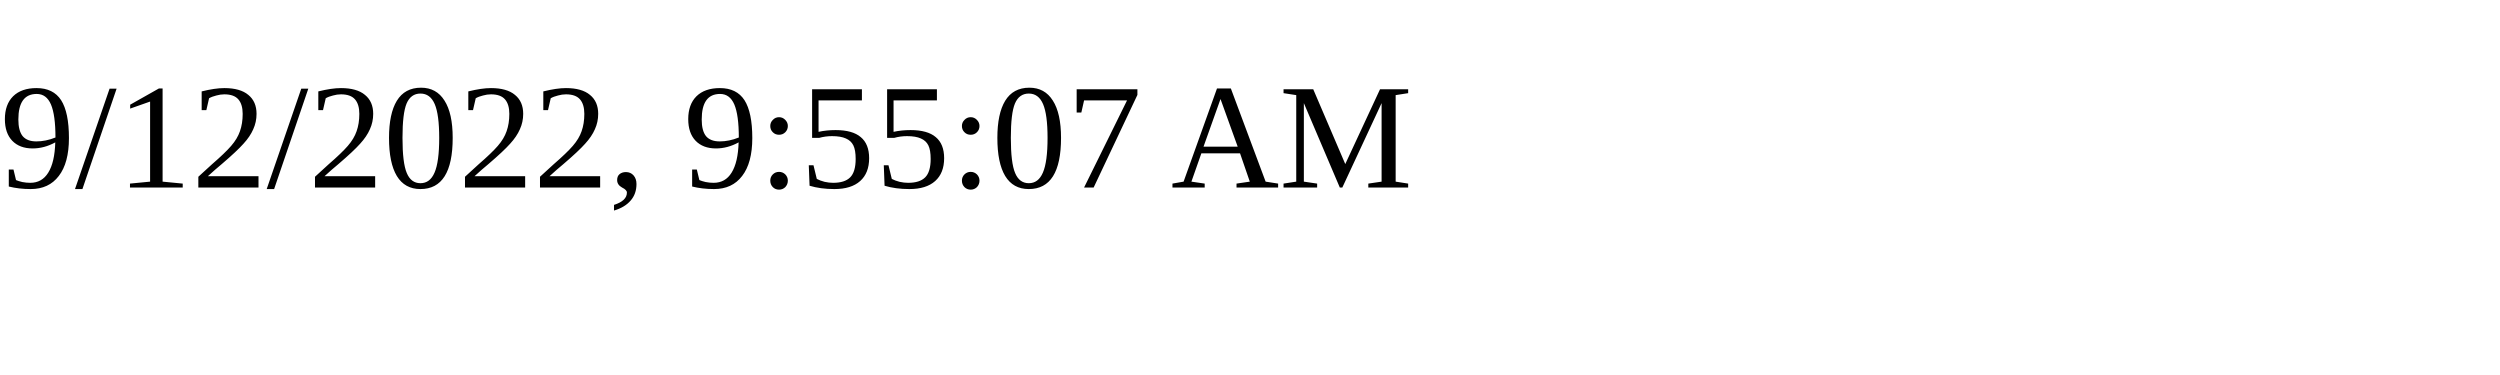
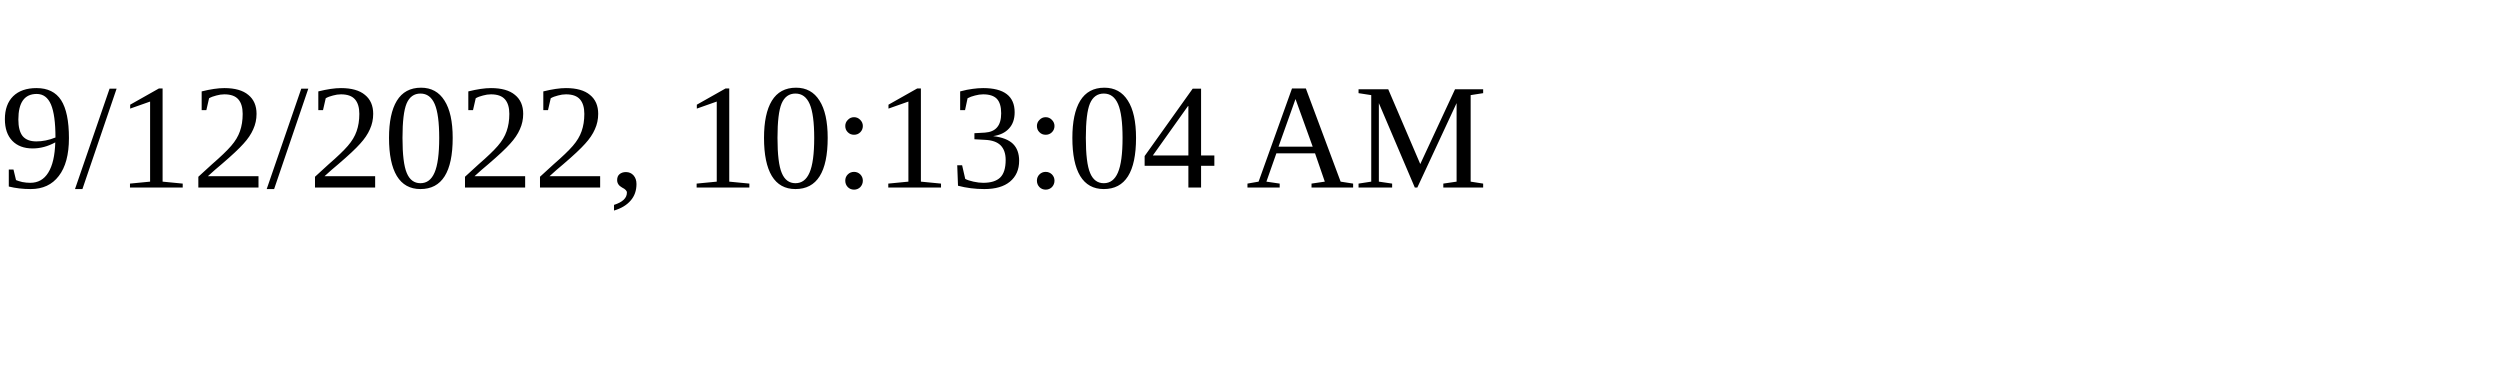
<svg xmlns="http://www.w3.org/2000/svg" height="30" width="200">
-   <text x="0" y="15">9/12/2022, 9:55:07 AM</text>
+   <text x="0" y="15">9/12/2022, 10:13:04 AM</text>
</svg>
